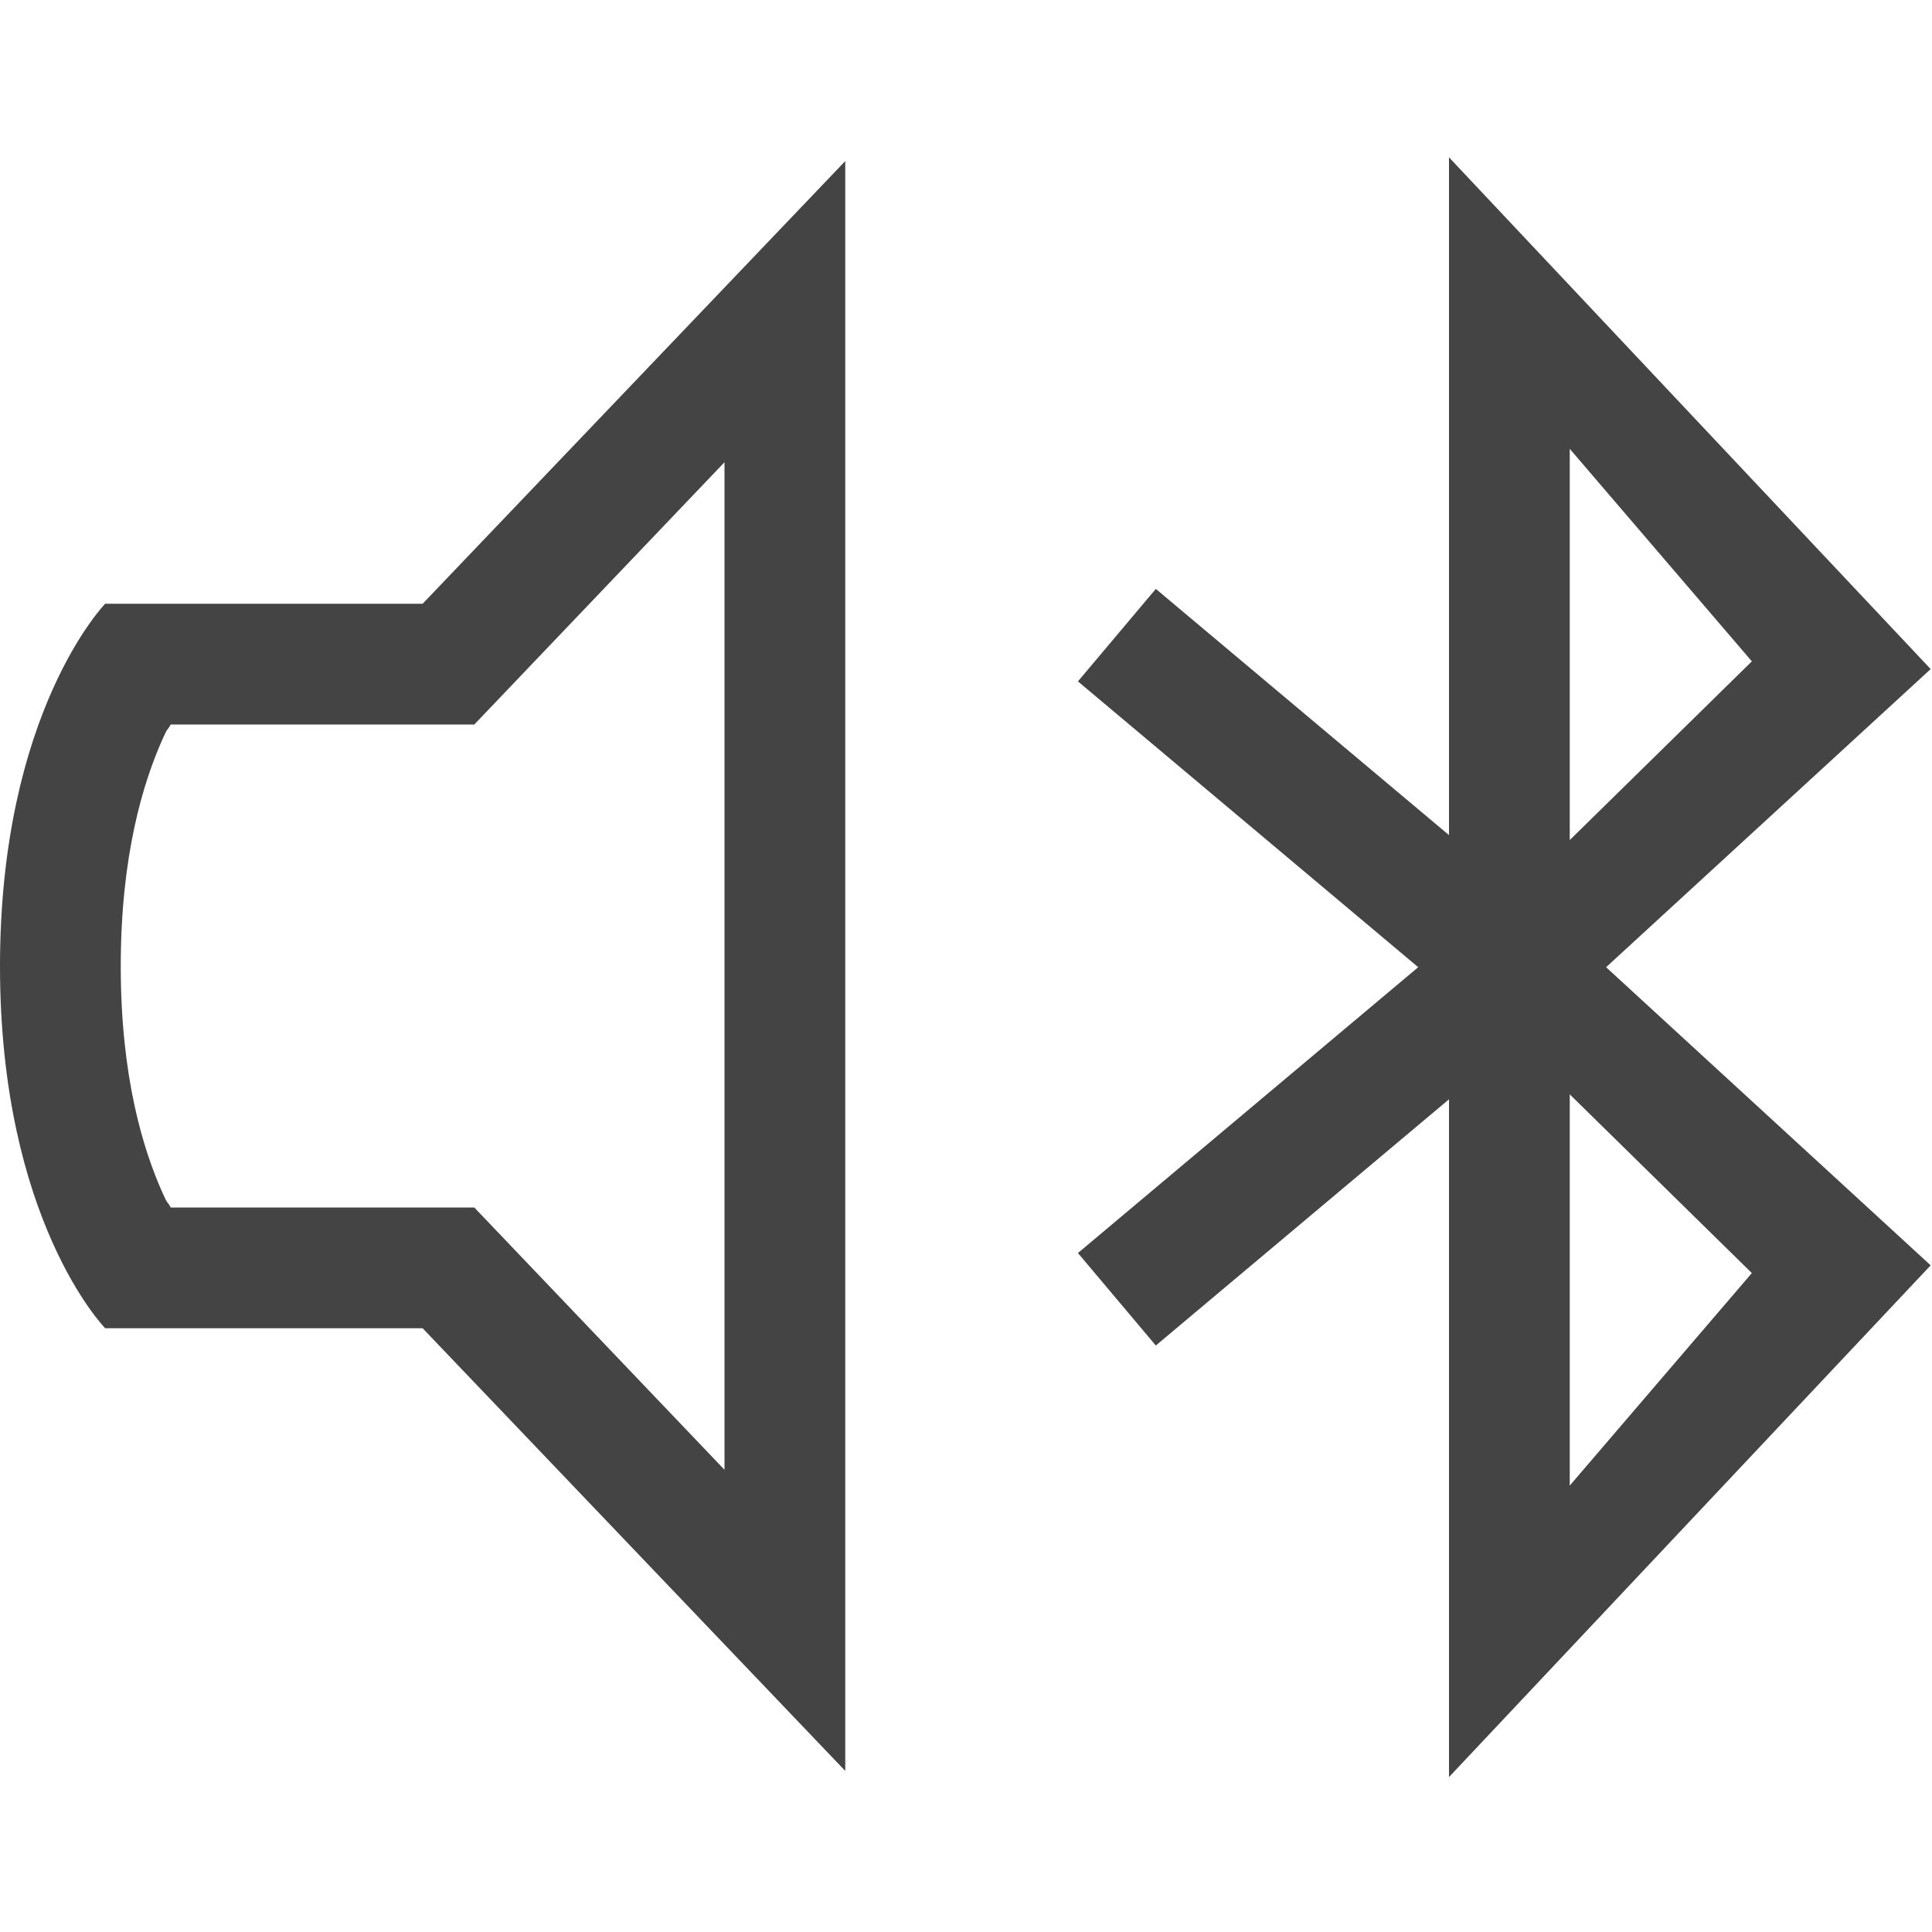
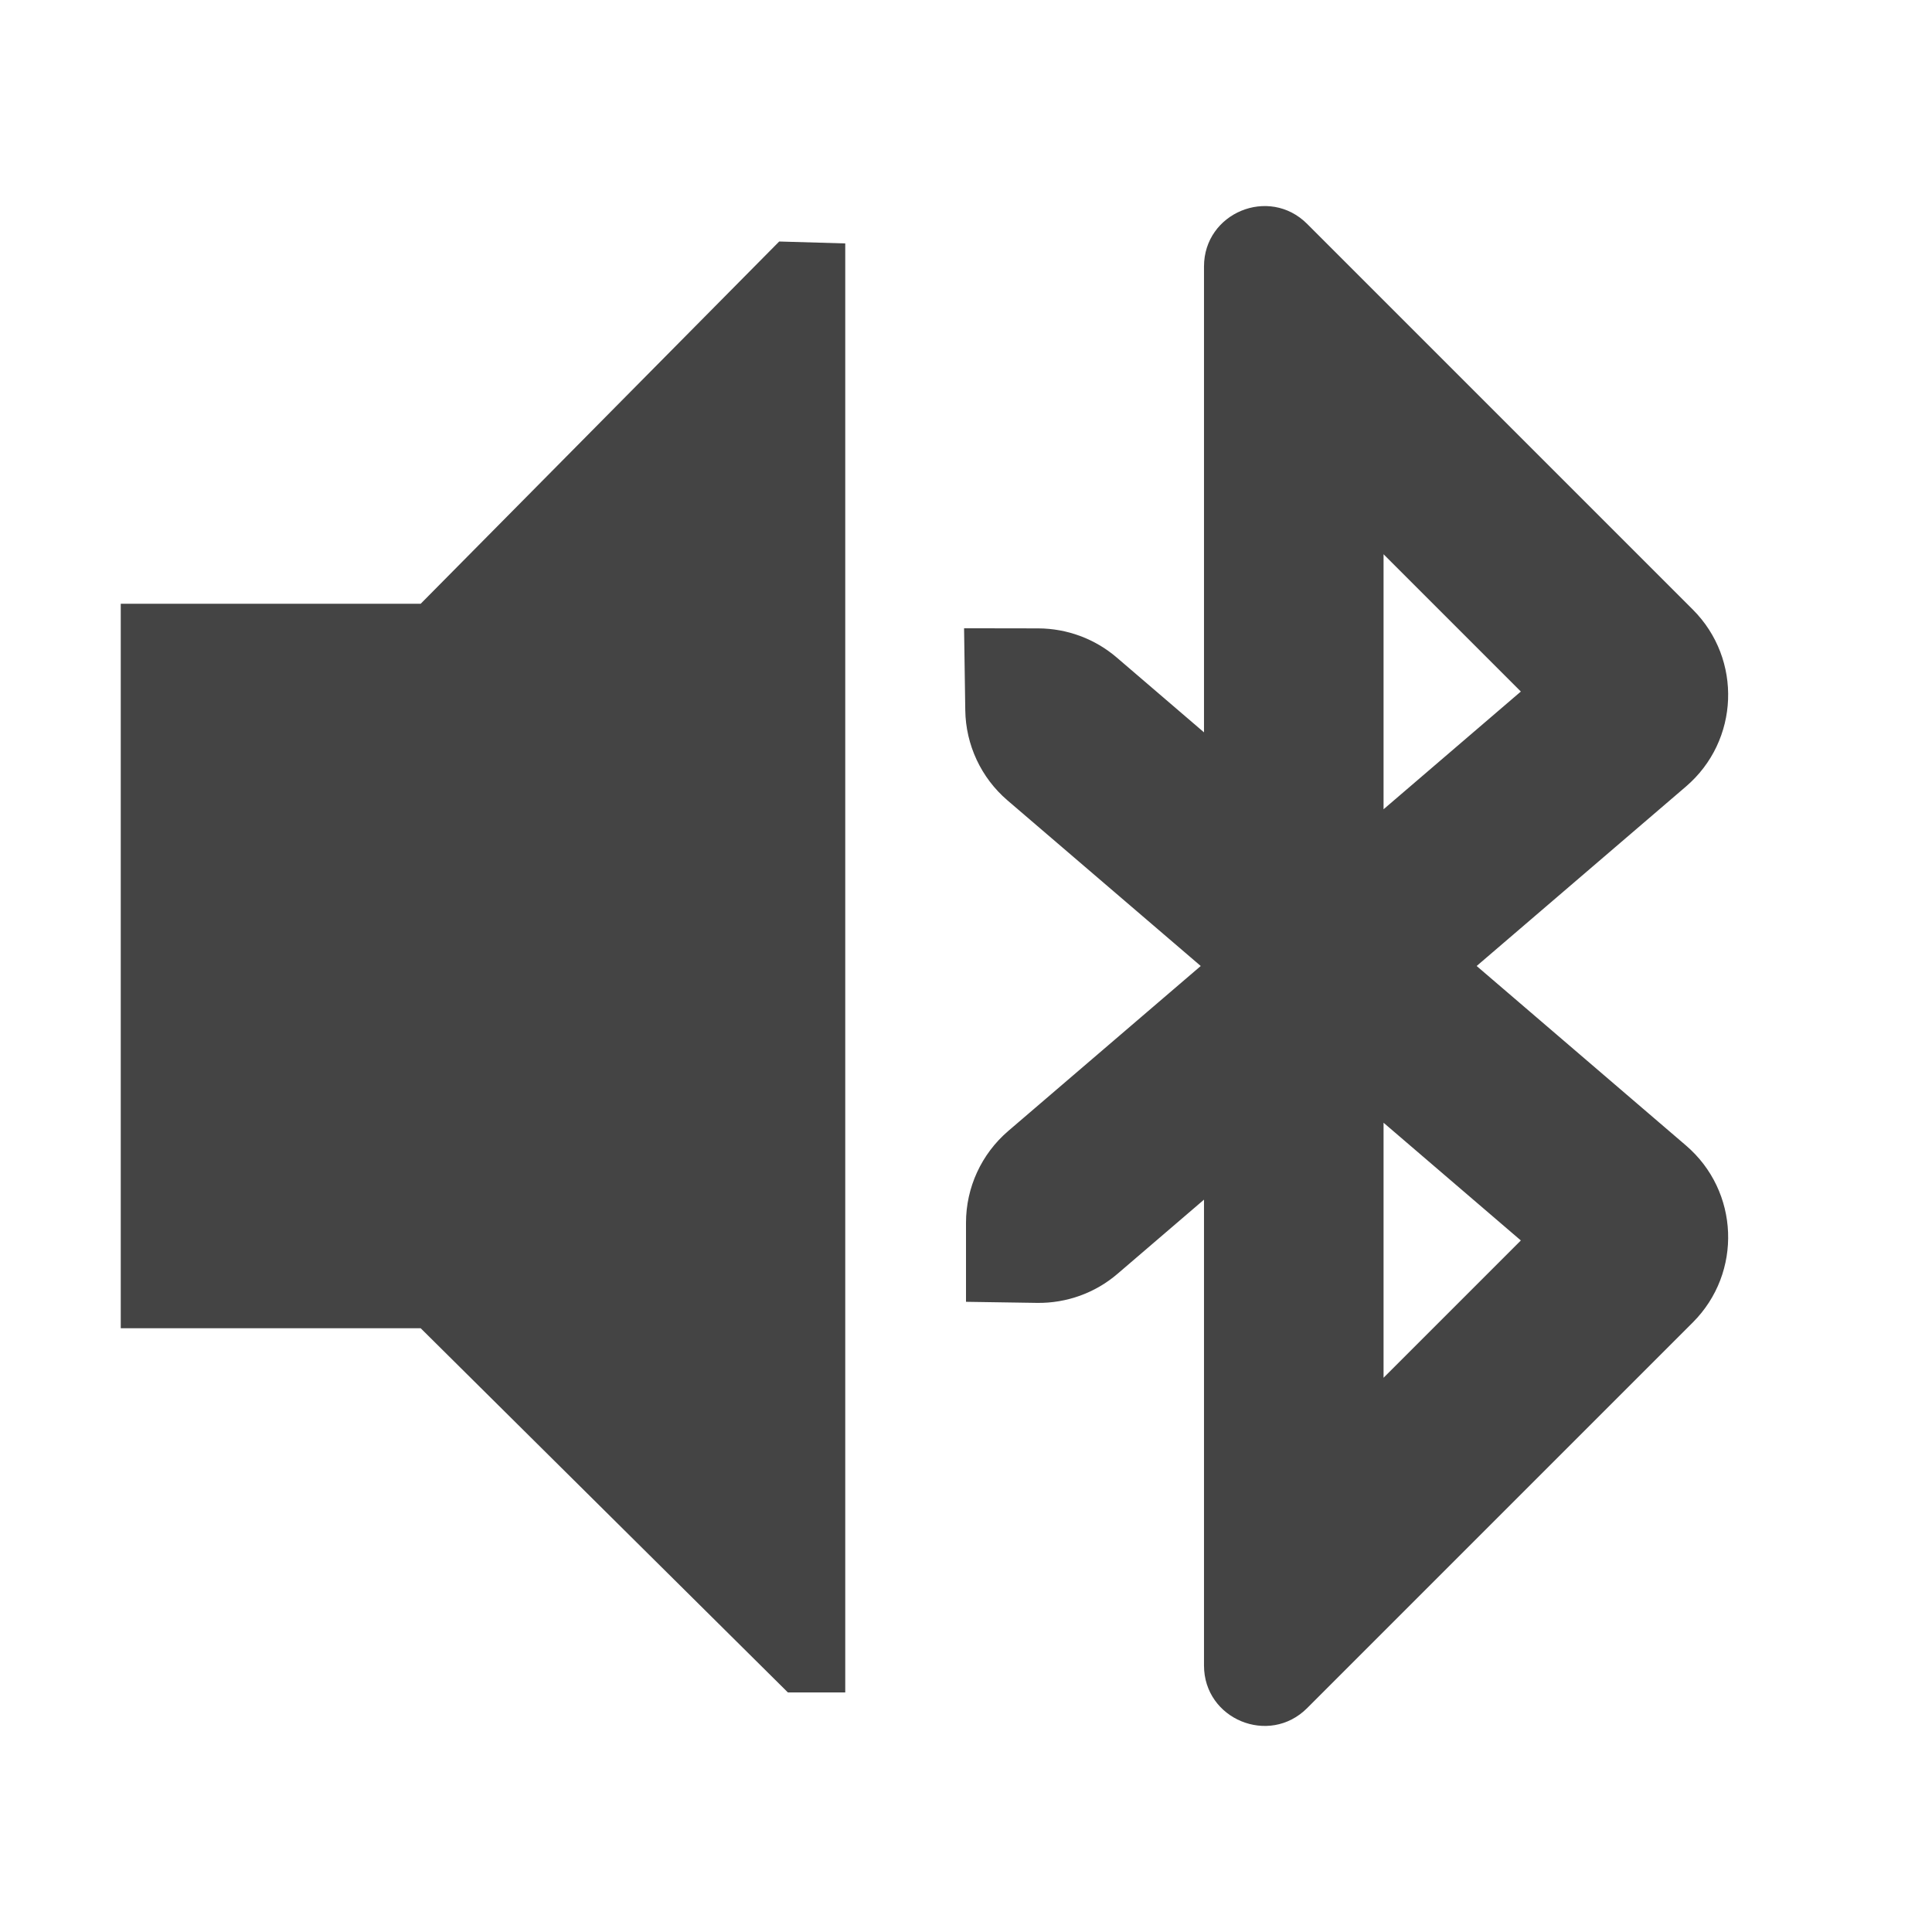
- <svg xmlns="http://www.w3.org/2000/svg" width="16" height="16" version="1.1">
-   <g transform="translate(-452,-120)">
-     <path d="m 464,121.303 3.989,4.238 -2.688,2.469 2.688,2.469 -3.989,4.238 v -5.613 l -2.428,2.039 -0.645,-0.766 2.818,-2.367 -2.818,-2.367 0.645,-0.766 2.428,2.039 z m 1,2.414 v 3.24 l 1.508,-1.48 z m 0,5.346 v 3.24 l 1.508,-1.76 z" style="fill:#444444" />
-     <path d="M 459,121.334 455.5,125 h -2.629 c 0,0 -0.871,0.894 -0.871,3.002 0,2.108 0.871,2.998 0.871,2.998 H 455.5 l 3.5,3.666 z m -1,2.494 v 8.344 L 455.928,130 h -2.514 c -0.032,-0.059 -0.021,-0.015 -0.066,-0.117 C 453.185,129.52 453,128.919 453,128.002 c 0,-0.917 0.185,-1.521 0.348,-1.885 0.045,-0.102 0.034,-0.058 0.066,-0.117 h 2.514 z" style="fill:#444444" />
-   </g>
+ <svg xmlns="http://www.w3.org/2000/svg" fill="none" width="16" height="16" viewBox="0 0 16 16">
+   <path fill="#444" d="M1 5H3.484L6.453 2L7 2.016V14.016L6.525 14.016L3.484 11H1V5Z" />
+   <path fill="#444" fill-rule="evenodd" d="M9.971 2.207C9.971 1.762 10.51 1.539 10.825 1.854L14.019 5.048C14.431 5.46 14.405 6.135 13.962 6.514L12.229 8L13.962 9.486C14.405 9.865 14.431 10.54 14.019 10.952L10.825 14.146C10.51 14.461 9.971 14.238 9.971 13.793V9.935L9.255 10.549C9.07 10.708 8.833 10.793 8.59 10.79L8 10.781V10.126C8 9.834 8.128 9.557 8.349 9.367L9.944 8L8.343 6.628C8.125 6.441 7.998 6.169 7.994 5.882L7.984 5.203L8.599 5.204C8.837 5.205 9.067 5.29 9.248 5.445L9.971 6.065V2.207ZM11.458 9.298L12.595 10.273L11.458 11.41V9.298ZM11.458 6.702V4.59L12.595 5.727L11.458 6.702Z" clip-rule="evenodd" />
</svg>
